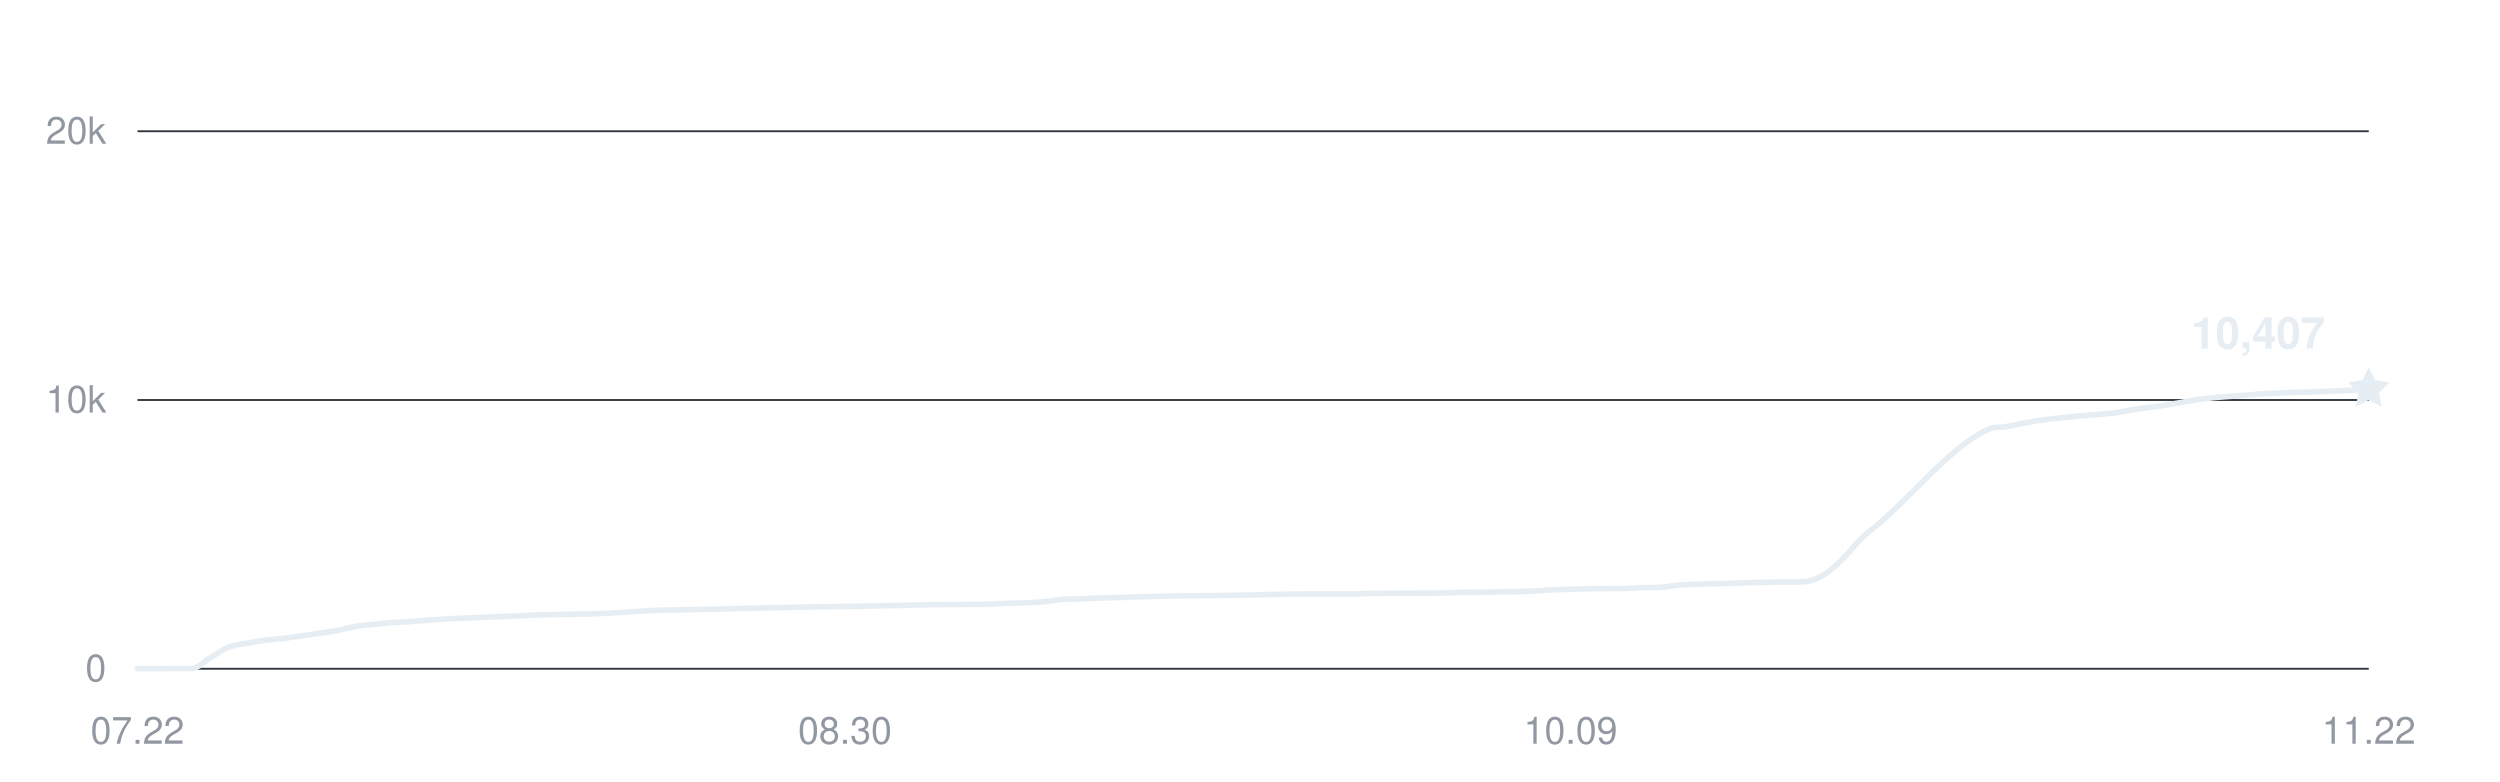
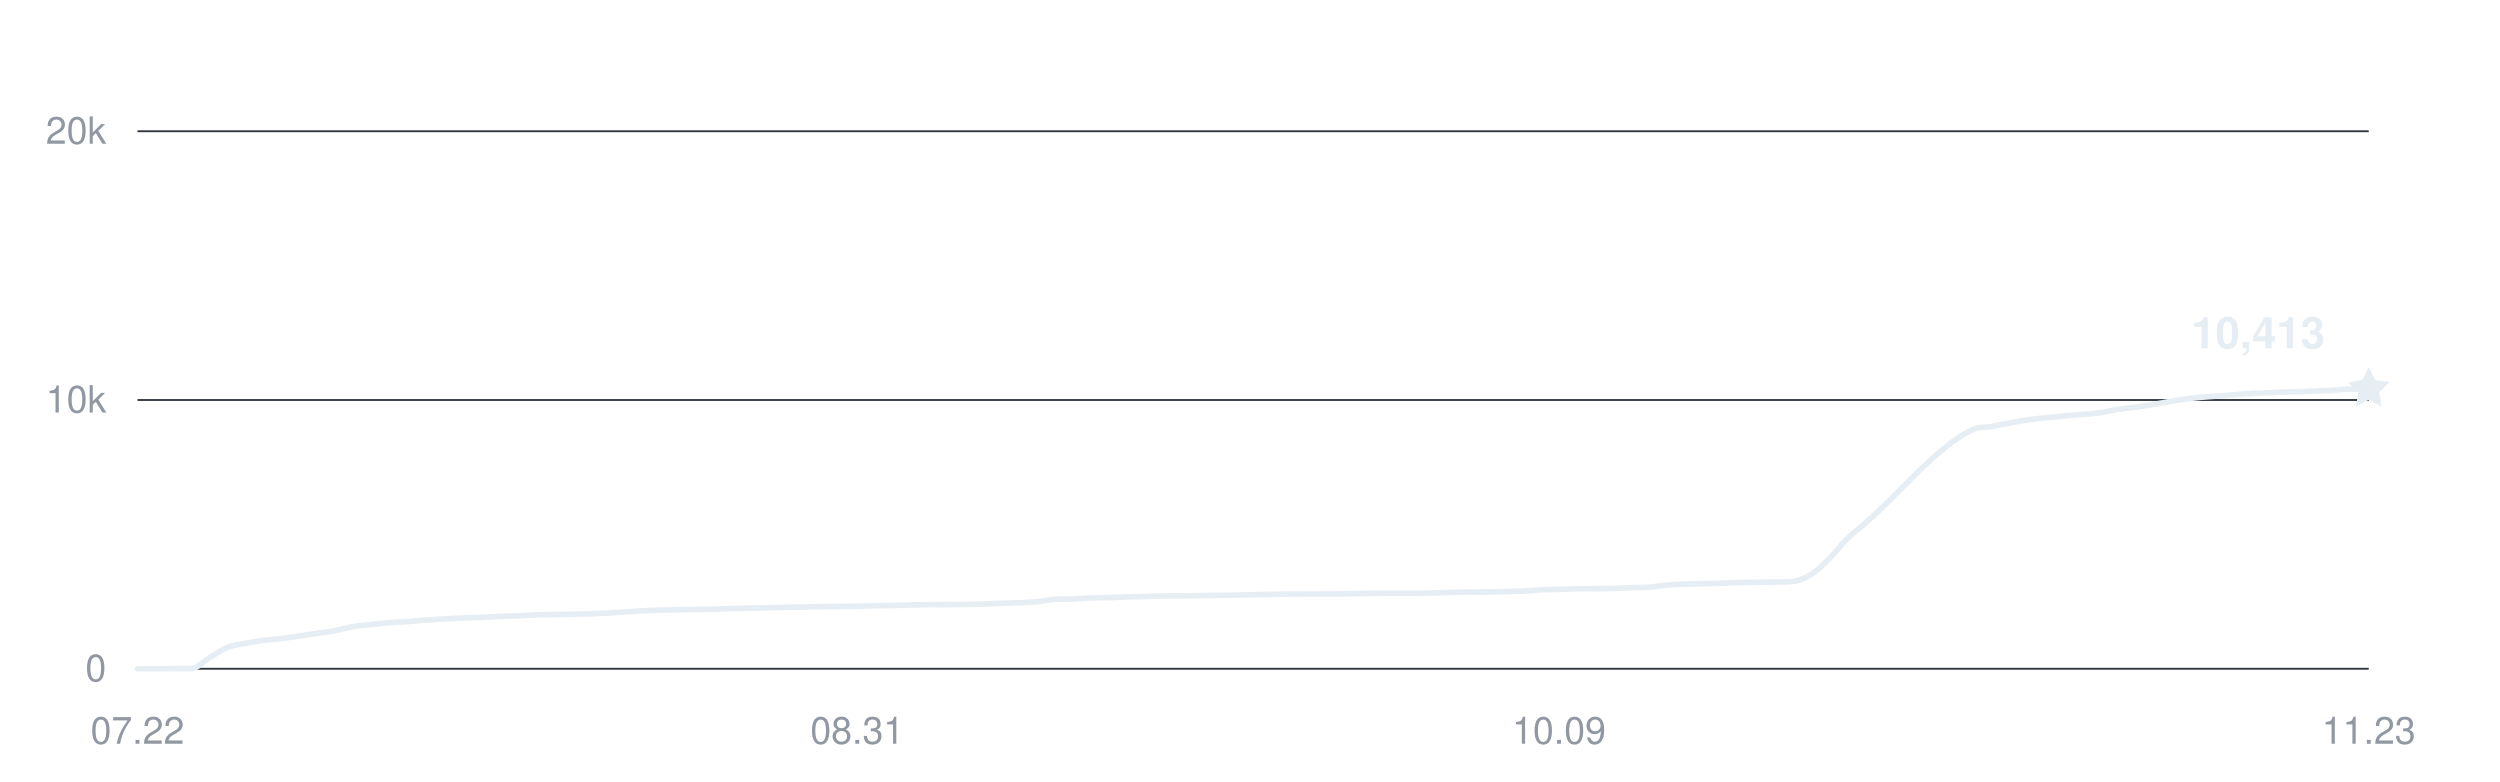
<svg xmlns="http://www.w3.org/2000/svg" width="800" height="250" viewBox="0 0 800 250" role="img" aria-labelledby="title desc">
  <g fill="#9198a1" font-family="-apple-system,BlinkMacSystemFont,Segoe UI,Helvetica,Arial,sans-serif" font-size="12">
    <path d="M44 214H758" stroke="#30363d" stroke-width="0.6" />
    <text x="34" y="218" text-anchor="end">0</text>
    <path d="M44 128H758" stroke="#30363d" stroke-width="0.6" />
    <text x="34" y="132" text-anchor="end">10k</text>
    <path d="M44 42H758" stroke="#30363d" stroke-width="0.6" />
    <text x="34" y="46" text-anchor="end">20k</text>
    <text x="44" y="238" text-anchor="middle">07.22</text>
-     <text x="270.39" y="238" text-anchor="middle">08.30</text>
-     <text x="502.585" y="238" text-anchor="middle">10.09</text>
-     <text x="758" y="238" text-anchor="middle">11.22</text>
-     <path d="M44,214 C45.93,214 47.87,214 49.8,214 C51.74,214 53.67,213.94 55.61,213.93 C57.54,213.92 59.48,213.93 61.41,213.92 C63.35,213.91 65.28,211.63 67.22,210.5 C69.15,209.37 71.09,207.93 73.02,207.15 C74.96,206.38 76.89,206.23 78.83,205.86 C80.76,205.48 82.7,205.16 84.63,204.9 C86.57,204.65 88.5,204.56 90.44,204.32 C92.37,204.09 94.31,203.79 96.24,203.52 C98.18,203.24 100.11,202.94 102.05,202.66 C103.98,202.37 105.92,202.15 107.85,201.79 C109.79,201.43 111.72,200.81 113.66,200.48 C115.59,200.15 117.53,200.03 119.46,199.82 C121.4,199.61 123.33,199.37 125.27,199.23 C127.2,199.08 129.14,199.05 131.07,198.92 C133.01,198.79 134.94,198.59 136.88,198.44 C138.81,198.3 140.75,198.16 142.68,198.06 C144.62,197.95 146.55,197.87 148.49,197.79 C150.42,197.71 152.36,197.66 154.29,197.58 C156.23,197.5 158.16,197.38 160.1,197.3 C162.03,197.22 163.97,197.18 165.9,197.09 C167.84,197.01 169.77,196.86 171.71,196.78 C173.64,196.71 175.58,196.69 177.51,196.65 C179.45,196.62 181.38,196.6 183.32,196.57 C185.25,196.53 187.19,196.5 189.12,196.45 C191.06,196.39 192.99,196.32 194.93,196.22 C196.86,196.13 198.8,196.01 200.73,195.88 C202.67,195.75 204.6,195.57 206.54,195.47 C208.47,195.36 210.41,195.31 212.34,195.25 C214.28,195.2 216.21,195.17 218.15,195.13 C220.08,195.1 222.02,195.07 223.95,195.04 C225.89,195 227.82,194.98 229.76,194.93 C231.69,194.88 233.63,194.79 235.56,194.74 C237.5,194.68 239.43,194.66 241.37,194.62 C243.3,194.57 245.24,194.52 247.17,194.48 C249.11,194.44 251.04,194.39 252.98,194.36 C254.91,194.32 256.85,194.29 258.78,194.25 C260.72,194.21 262.65,194.15 264.59,194.12 C266.52,194.08 268.46,194.08 270.39,194.06 C272.33,194.04 274.26,194.03 276.2,194 C278.13,193.96 280.07,193.87 282,193.83 C283.93,193.79 285.87,193.79 287.8,193.76 C289.74,193.72 291.67,193.65 293.61,193.6 C295.54,193.55 297.48,193.51 299.41,193.48 C301.35,193.45 303.28,193.46 305.22,193.45 C307.15,193.44 309.09,193.44 311.02,193.42 C312.96,193.4 314.89,193.37 316.83,193.31 C318.76,193.25 320.7,193.12 322.63,193.05 C324.57,192.98 326.5,192.97 328.44,192.89 C330.37,192.8 332.31,192.73 334.24,192.54 C336.18,192.36 338.11,191.9 340.05,191.78 C341.98,191.66 343.92,191.73 345.85,191.66 C347.79,191.58 349.72,191.41 351.66,191.34 C353.59,191.27 355.53,191.29 357.46,191.24 C359.4,191.18 361.33,191.07 363.27,191.01 C365.2,190.95 367.14,190.92 369.07,190.87 C371.01,190.83 372.94,190.76 374.88,190.72 C376.81,190.68 378.75,190.68 380.68,190.66 C382.62,190.64 384.55,190.62 386.49,190.6 C388.42,190.58 390.36,190.56 392.29,190.53 C394.23,190.5 396.16,190.48 398.1,190.44 C400.03,190.41 401.97,190.34 403.9,190.3 C405.84,190.26 407.77,190.22 409.71,190.19 C411.64,190.16 413.58,190.13 415.51,190.11 C417.45,190.09 419.38,190.09 421.32,190.08 C423.25,190.08 425.19,190.08 427.12,190.07 C429.06,190.07 430.99,190.07 432.93,190.04 C434.86,190.01 436.8,189.95 438.73,189.92 C440.67,189.89 442.6,189.88 444.54,189.86 C446.47,189.84 448.41,189.83 450.34,189.82 C452.28,189.81 454.21,189.82 456.15,189.81 C458.08,189.8 460.02,189.8 461.95,189.76 C463.89,189.71 465.82,189.59 467.76,189.55 C469.69,189.51 471.63,189.51 473.56,189.49 C475.5,189.47 477.43,189.46 479.37,189.43 C481.3,189.4 483.24,189.37 485.17,189.33 C487.11,189.28 489.04,189.24 490.98,189.15 C492.91,189.05 494.85,188.85 496.78,188.75 C498.72,188.66 500.65,188.64 502.59,188.58 C504.52,188.52 506.46,188.45 508.39,188.41 C510.33,188.37 512.26,188.36 514.2,188.35 C516.13,188.33 518.07,188.35 520,188.31 C521.93,188.28 523.87,188.12 525.8,188.05 C527.74,187.99 529.67,188.05 531.61,187.91 C533.54,187.77 535.48,187.38 537.41,187.22 C539.35,187.06 541.28,187.02 543.22,186.94 C545.15,186.87 547.09,186.82 549.02,186.77 C550.96,186.72 552.89,186.71 554.83,186.65 C556.76,186.59 558.7,186.47 560.63,186.41 C562.57,186.36 564.5,186.34 566.44,186.32 C568.37,186.29 570.31,186.3 572.24,186.26 C574.18,186.21 576.11,186.26 578.05,186.07 C579.98,185.88 581.92,185.01 583.85,183.81 C585.79,182.62 587.72,180.79 589.66,178.89 C591.59,177 593.53,174.37 595.46,172.47 C597.4,170.57 599.33,169.18 601.27,167.52 C612.88,157.55 624.49,142.84 636.1,137.43 C638.03,136.52 639.97,136.86 641.9,136.52 C643.84,136.18 645.77,135.75 647.71,135.4 C649.64,135.04 651.58,134.67 653.51,134.39 C655.45,134.11 657.38,133.92 659.32,133.71 C661.25,133.5 663.19,133.31 665.12,133.13 C667.06,132.96 668.99,132.83 670.93,132.66 C672.86,132.49 674.8,132.39 676.73,132.13 C678.67,131.86 680.6,131.37 682.54,131.06 C684.47,130.76 686.41,130.57 688.34,130.3 C690.28,130.04 692.21,129.78 694.15,129.46 C696.08,129.15 698.02,128.74 699.95,128.42 C701.89,128.1 703.82,127.78 705.76,127.54 C707.69,127.29 709.63,127.14 711.56,126.98 C713.5,126.81 715.43,126.7 717.37,126.56 C719.3,126.41 721.24,126.21 723.17,126.08 C725.11,125.95 727.04,125.88 728.98,125.79 C730.91,125.7 732.85,125.6 734.78,125.53 C736.72,125.47 738.65,125.47 740.59,125.4 C742.52,125.34 744.46,125.23 746.39,125.14 C748.33,125.06 750.26,125.01 752.2,124.9 C754.13,124.8 756.07,124.63 758,124.5" fill="none" stroke="#e6edf3" stroke-width="1.8" stroke-linecap="round" stroke-linejoin="round" />
-     <path d="M0 -7 L2.06 -2.83 L6.66 -2.16 L3.33 1.08 L4.11 5.66 L0 3.5 L-4.11 5.66 L-3.33 1.08 L-6.66 -2.16 L-2.06 -2.83 Z" transform="translate(758 124.4998)" fill="#e6edf3" />
-     <text x="744" y="111.5" text-anchor="end" fill="#e6edf3" font-size="14" font-weight="600">10,407</text>
+     <text x="274.323" y="238" text-anchor="middle">08.31</text>
+     <text x="498.887" y="238" text-anchor="middle">10.09</text>
+     <text x="758" y="238" text-anchor="middle">11.23</text>
+     <path d="M44,214 C45.92,214 47.84,214 49.76,214 C51.68,214 53.6,213.94 55.52,213.93 C57.44,213.92 59.35,213.93 61.27,213.92 C63.19,213.91 65.11,211.63 67.03,210.5 C68.95,209.37 70.87,207.93 72.79,207.15 C74.71,206.38 76.63,206.23 78.55,205.86 C80.47,205.48 82.39,205.16 84.31,204.9 C86.23,204.65 88.15,204.56 90.06,204.32 C91.98,204.09 93.9,203.79 95.82,203.52 C97.74,203.24 99.66,202.94 101.58,202.66 C103.5,202.37 105.42,202.15 107.34,201.79 C109.26,201.43 111.18,200.81 113.1,200.48 C115.02,200.15 116.94,200.03 118.85,199.82 C120.77,199.61 122.69,199.37 124.61,199.23 C126.53,199.08 128.45,199.05 130.37,198.92 C132.29,198.79 134.21,198.59 136.13,198.44 C138.05,198.3 139.97,198.16 141.89,198.06 C143.81,197.95 145.73,197.87 147.65,197.79 C149.56,197.71 151.48,197.66 153.4,197.58 C155.32,197.5 157.24,197.38 159.16,197.3 C161.08,197.22 163,197.18 164.92,197.09 C166.84,197.01 168.76,196.86 170.68,196.78 C172.6,196.71 174.52,196.69 176.44,196.65 C178.35,196.62 180.27,196.6 182.19,196.57 C184.11,196.53 186.03,196.5 187.95,196.45 C189.87,196.39 191.79,196.32 193.71,196.22 C195.63,196.13 197.55,196.01 199.47,195.88 C201.39,195.75 203.31,195.57 205.23,195.47 C207.15,195.36 209.06,195.31 210.98,195.25 C212.9,195.2 214.82,195.17 216.74,195.13 C218.66,195.1 220.58,195.07 222.5,195.04 C224.42,195 226.34,194.98 228.26,194.93 C230.18,194.88 232.1,194.79 234.02,194.74 C235.94,194.68 237.85,194.66 239.77,194.62 C241.69,194.57 243.61,194.52 245.53,194.48 C247.45,194.44 249.37,194.39 251.29,194.36 C253.21,194.32 255.13,194.29 257.05,194.25 C258.97,194.21 260.89,194.15 262.81,194.12 C264.73,194.08 266.65,194.08 268.56,194.06 C270.48,194.04 272.4,194.03 274.32,194 C276.24,193.96 278.16,193.87 280.08,193.83 C282,193.79 283.92,193.79 285.84,193.76 C287.76,193.72 289.68,193.65 291.6,193.6 C293.52,193.55 295.44,193.51 297.35,193.48 C299.27,193.45 301.19,193.46 303.11,193.45 C305.03,193.44 306.95,193.44 308.87,193.42 C310.79,193.4 312.71,193.37 314.63,193.31 C316.55,193.25 318.47,193.12 320.39,193.05 C322.31,192.98 324.23,192.97 326.15,192.89 C328.06,192.8 329.98,192.73 331.9,192.54 C333.82,192.36 335.74,191.9 337.66,191.78 C339.58,191.66 341.5,191.73 343.42,191.66 C345.34,191.58 347.26,191.41 349.18,191.34 C351.1,191.27 353.02,191.29 354.94,191.24 C356.85,191.18 358.77,191.07 360.69,191.01 C362.61,190.95 364.53,190.92 366.45,190.87 C368.37,190.83 370.29,190.76 372.21,190.72 C374.13,190.68 376.05,190.68 377.97,190.66 C379.89,190.64 381.81,190.62 383.73,190.6 C385.65,190.58 387.56,190.56 389.48,190.53 C391.4,190.5 393.32,190.48 395.24,190.44 C397.16,190.41 399.08,190.34 401,190.3 C402.92,190.26 404.84,190.22 406.76,190.19 C408.68,190.16 410.6,190.13 412.52,190.11 C414.44,190.09 416.35,190.09 418.27,190.08 C420.19,190.08 422.11,190.08 424.03,190.07 C425.95,190.07 427.87,190.07 429.79,190.04 C431.71,190.01 433.63,189.95 435.55,189.92 C437.47,189.89 439.39,189.88 441.31,189.86 C443.23,189.84 445.15,189.83 447.06,189.82 C448.98,189.81 450.9,189.82 452.82,189.81 C454.74,189.8 456.66,189.8 458.58,189.76 C460.5,189.71 462.42,189.59 464.34,189.55 C466.26,189.51 468.18,189.51 470.1,189.49 C472.02,189.47 473.94,189.46 475.85,189.43 C477.77,189.4 479.69,189.37 481.61,189.33 C483.53,189.28 485.45,189.24 487.37,189.15 C489.29,189.05 491.21,188.85 493.13,188.75 C495.05,188.66 496.97,188.64 498.89,188.58 C500.81,188.52 502.73,188.45 504.65,188.41 C506.56,188.37 508.48,188.36 510.4,188.35 C512.32,188.33 514.24,188.35 516.16,188.31 C518.08,188.28 520,188.12 521.92,188.05 C523.84,187.99 525.76,188.05 527.68,187.91 C529.6,187.77 531.52,187.38 533.44,187.22 C535.35,187.06 537.27,187.02 539.19,186.94 C541.11,186.87 543.03,186.82 544.95,186.77 C546.87,186.72 548.79,186.71 550.71,186.65 C552.63,186.59 554.55,186.47 556.47,186.41 C558.39,186.36 560.31,186.34 562.23,186.32 C564.15,186.29 566.06,186.3 567.98,186.26 C569.9,186.21 571.82,186.26 573.74,186.07 C575.66,185.88 577.58,185.01 579.5,183.81 C581.42,182.62 583.34,180.79 585.26,178.89 C587.18,177 589.1,174.37 591.02,172.47 C592.94,170.57 594.85,169.18 596.77,167.52 C608.29,157.55 619.81,142.84 631.32,137.43 C633.24,136.52 635.16,136.86 637.08,136.52 C639,136.18 640.92,135.75 642.84,135.4 C644.76,135.04 646.68,134.67 648.6,134.39 C650.52,134.11 652.44,133.92 654.35,133.71 C656.27,133.5 658.19,133.31 660.11,133.13 C662.03,132.96 663.95,132.83 665.87,132.66 C667.79,132.49 669.71,132.39 671.63,132.13 C673.55,131.86 675.47,131.37 677.39,131.06 C679.31,130.76 681.23,130.57 683.15,130.3 C685.06,130.04 686.98,129.78 688.9,129.46 C690.82,129.15 692.74,128.74 694.66,128.42 C696.58,128.1 698.5,127.78 700.42,127.54 C702.34,127.29 704.26,127.14 706.18,126.98 C708.1,126.81 710.02,126.7 711.94,126.56 C713.85,126.41 715.77,126.21 717.69,126.08 C719.61,125.95 721.53,125.88 723.45,125.79 C725.37,125.7 727.29,125.6 729.21,125.53 C731.13,125.47 733.05,125.47 734.97,125.4 C736.89,125.34 738.81,125.23 740.73,125.14 C742.65,125.06 744.56,125.01 746.48,124.9 C748.4,124.8 750.32,124.55 752.24,124.5 C754.16,124.45 756.08,124.47 758,124.45" fill="none" stroke="#e6edf3" stroke-width="1.8" stroke-linecap="round" stroke-linejoin="round" />
+     <path d="M0 -7 L2.06 -2.83 L6.66 -2.16 L3.33 1.08 L4.11 5.66 L0 3.5 L-4.11 5.66 L-3.33 1.08 L-6.66 -2.16 L-2.06 -2.83 Z" transform="translate(758 124.4482)" fill="#e6edf3" />
+     <text x="744" y="111.448" text-anchor="end" fill="#e6edf3" font-size="14" font-weight="600">10,413</text>
  </g>
</svg>
